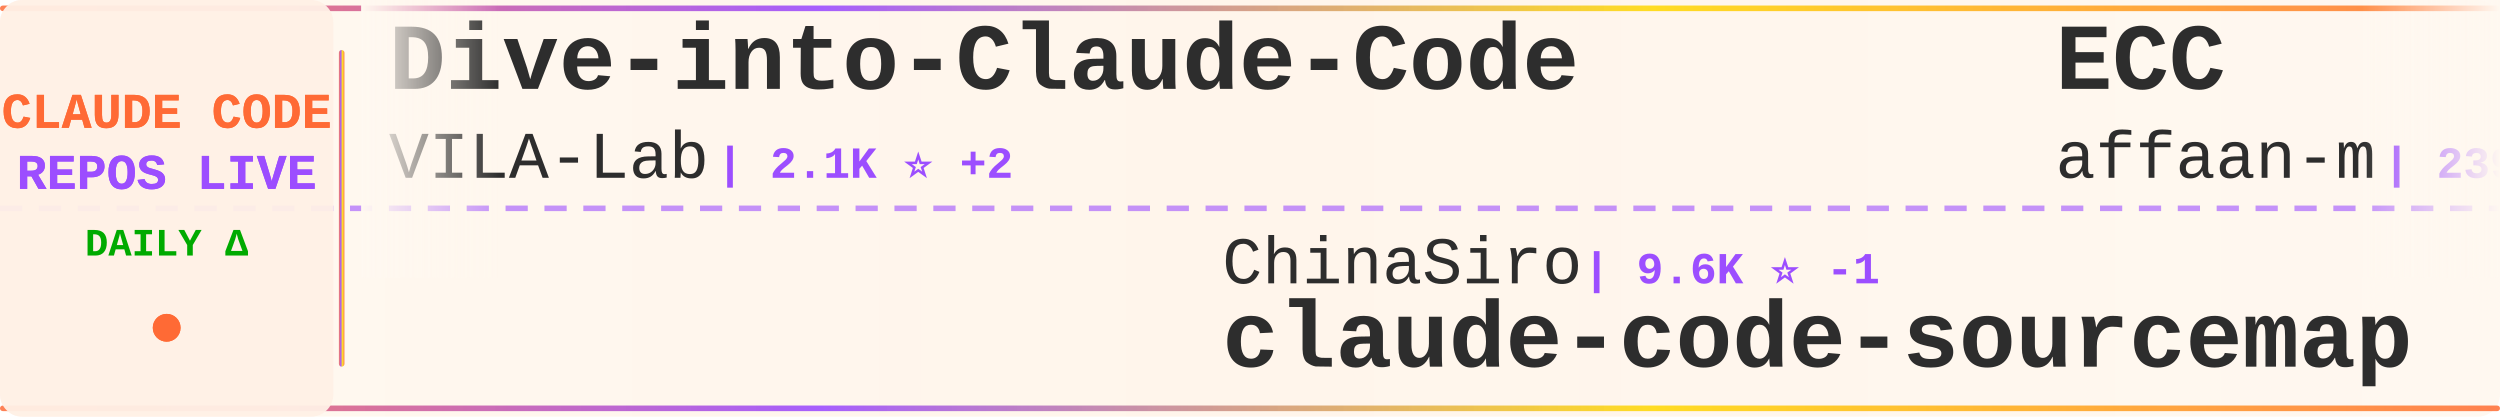
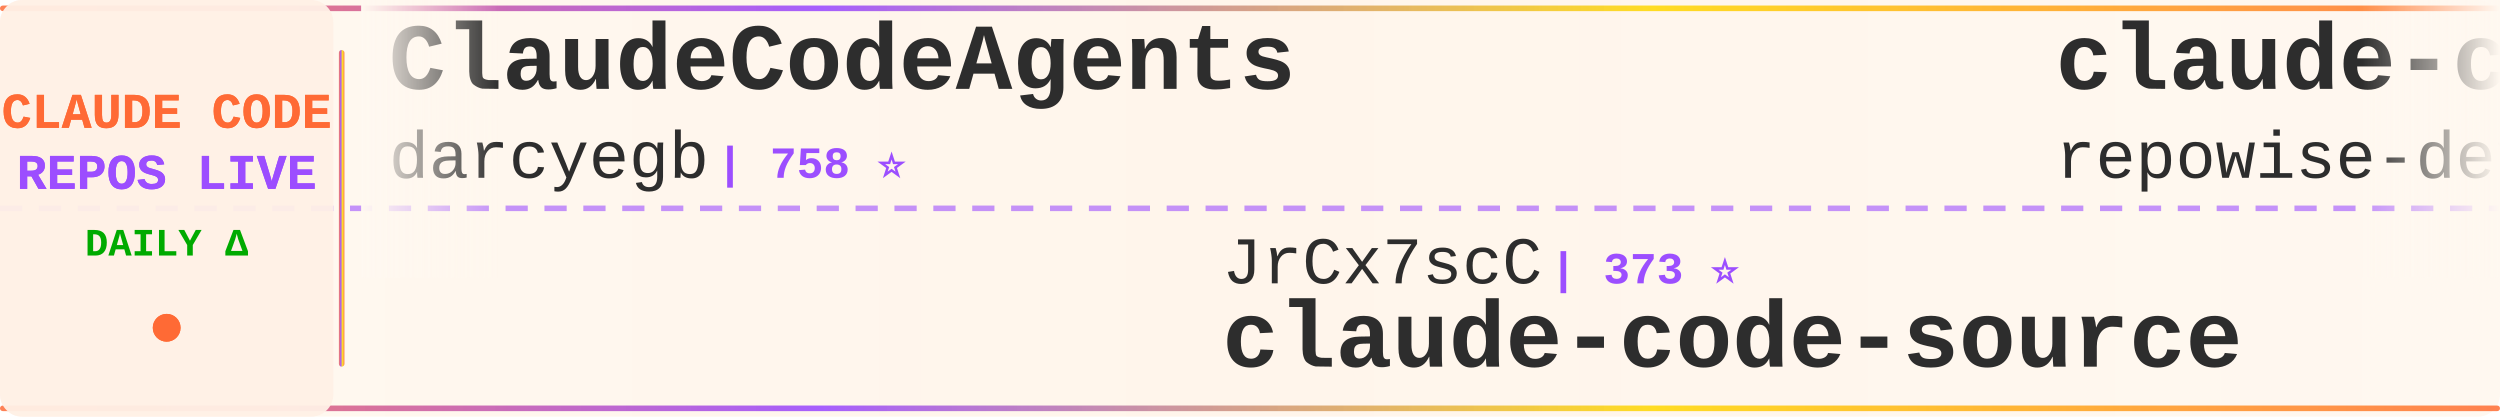
<svg xmlns="http://www.w3.org/2000/svg" width="900" height="150">
  <defs>
    <linearGradient id="tickerBg" x1="0%" y1="0%" x2="100%" y2="0%">
      <stop offset="0%" style="stop-color:#fff8f0;stop-opacity:0.98" />
      <stop offset="50%" style="stop-color:#fff5eb;stop-opacity:1" />
      <stop offset="100%" style="stop-color:#fff8f0;stop-opacity:0.98" />
    </linearGradient>
    <linearGradient id="borderGrad" x1="0%" y1="0%" x2="100%" y2="0%">
      <stop offset="0%" style="stop-color:#FF6B35;stop-opacity:0.85">
        <animate attributeName="stop-opacity" values="0.85;1;0.85" dur="2s" repeatCount="indefinite" />
      </stop>
      <stop offset="33%" style="stop-color:#9C4EFF;stop-opacity:0.9">
        <animate attributeName="stop-opacity" values="0.9;1;0.9" dur="2.2s" repeatCount="indefinite" />
      </stop>
      <stop offset="66%" style="stop-color:#FFD700;stop-opacity:0.85">
        <animate attributeName="stop-opacity" values="0.85;1;0.85" dur="1.8s" repeatCount="indefinite" />
      </stop>
      <stop offset="100%" style="stop-color:#FF6B35;stop-opacity:0.85">
        <animate attributeName="stop-opacity" values="0.85;1;0.85" dur="2s" repeatCount="indefinite" />
      </stop>
    </linearGradient>
    <filter id="textGlow">
      <feGaussianBlur stdDeviation="0.15" result="coloredBlur" />
      <feMerge>
        <feMergeNode in="coloredBlur" />
        <feMergeNode in="SourceGraphic" />
      </feMerge>
    </filter>
    <filter id="metricGlow">
      <feGaussianBlur stdDeviation="0.2" result="coloredBlur" />
      <feMerge>
        <feMergeNode in="coloredBlur" />
        <feMergeNode in="SourceGraphic" />
      </feMerge>
    </filter>
    <linearGradient id="leftFade" x1="0%" y1="0%" x2="100%" y2="0%">
      <stop offset="0%" style="stop-color:#fff8f0;stop-opacity:1" />
      <stop offset="100%" style="stop-color:#fff8f0;stop-opacity:0" />
    </linearGradient>
    <linearGradient id="rightFade" x1="0%" y1="0%" x2="100%" y2="0%">
      <stop offset="0%" style="stop-color:#fff8f0;stop-opacity:0" />
      <stop offset="100%" style="stop-color:#fff8f0;stop-opacity:1" />
    </linearGradient>
  </defs>
  <rect width="900" height="150" fill="url(#tickerBg)" rx="8" />
  <rect x="0" y="2" width="900" height="2" fill="url(#borderGrad)" rx="1" />
  <rect x="0" y="146" width="900" height="2" fill="url(#borderGrad)" rx="1" />
  <line x1="0" y1="75" x2="900" y2="75" stroke="#9C4EFF" stroke-width="2" stroke-dasharray="8 6" opacity="0.6" />
  <rect x="0" y="0" width="120" height="150" fill="#fff0e6" opacity="0.95" rx="8" />
  <text x="60" y="46" font-family="'Courier New', monospace" font-size="18" font-weight="bold" fill="#FF6B35" text-anchor="middle" filter="url(#textGlow)">
    CLAUDE CODE
  </text>
  <text x="60" y="68" font-family="'Courier New', monospace" font-size="18" font-weight="bold" fill="#9C4EFF" text-anchor="middle" filter="url(#textGlow)">
    REPOS LIVE
  </text>
  <text x="60" y="92" font-family="'Courier New', monospace" font-size="14" font-weight="bold" fill="#00aa00" text-anchor="middle">
    DAILY Δ
  </text>
  <circle cx="60" cy="118" r="5" fill="#FF6B35" filter="url(#metricGlow)">
    <animate attributeName="r" values="4;6;4" dur="1.5s" repeatCount="indefinite" />
    <animate attributeName="opacity" values="0.6;1;0.6" dur="1.5s" repeatCount="indefinite" />
  </circle>
  <rect x="122" y="18" width="2" height="114" fill="url(#borderGrad)" rx="1" />
  <clipPath id="tickerClip">
    <rect x="130" y="0" width="770" height="150" />
  </clipPath>
  <g clip-path="url(#tickerClip)">
    <g id="tickerItems">
      <animateTransform attributeName="transform" attributeType="XML" type="translate" from="0 0" to="-3000 0" dur="54s" repeatCount="indefinite" />
      <g transform="translate(0, 0)">
-         <text x="140" y="32" font-family="'Courier New', monospace" font-size="34" font-weight="bold" fill="#2d2d2d">Dive-into-Claude-Code</text>
-         <text x="140" y="64" font-family="'Courier New', monospace" font-size="24" font-weight="normal" fill="#2d2d2d" opacity="1.0">VILA-Lab</text>
-         <text x="258" y="64" font-family="'Courier New', monospace" font-size="16" font-weight="bold" fill="#9C4EFF"> | 2.1K ⭐ +2</text>
+         <text x="140" y="32" font-family="'Courier New', monospace" font-size="34" font-weight="bold" fill="#2d2d2d">ClaudeCodeAgents</text>
+         <text x="140" y="64" font-family="'Courier New', monospace" font-size="24" font-weight="normal" fill="#2d2d2d" opacity="1.0">darcyegb</text>
+         <text x="258" y="64" font-family="'Courier New', monospace" font-size="16" font-weight="bold" fill="#9C4EFF"> | 758 ⭐</text>
      </g>
      <g transform="translate(300, 0)">
-         <text x="140" y="102" font-family="'Courier New', monospace" font-size="24" font-weight="normal" fill="#2d2d2d" opacity="1.0">ChinaSiro</text>
-         <text x="270" y="102" font-family="'Courier New', monospace" font-size="16" font-weight="bold" fill="#9C4EFF"> | 9.6K ⭐ -1</text>
-         <text x="140" y="132" font-family="'Courier New', monospace" font-size="34" font-weight="bold" fill="#2d2d2d">claude-code-sourcemap</text>
-       </g>
-       <g transform="translate(600, 0)">
-         <text x="140" y="32" font-family="'Courier New', monospace" font-size="34" font-weight="bold" fill="#2d2d2d">ECC</text>
-         <text x="140" y="64" font-family="'Courier New', monospace" font-size="24" font-weight="normal" fill="#2d2d2d" opacity="1.0">affaan-m</text>
-         <text x="258" y="64" font-family="'Courier New', monospace" font-size="16" font-weight="bold" fill="#9C4EFF"> | 239.9K ⭐ +32</text>
-       </g>
-       <g transform="translate(900, 0)">
        <text x="140" y="102" font-family="'Courier New', monospace" font-size="24" font-weight="normal" fill="#2d2d2d" opacity="1.0">JrCx7scC</text>
        <text x="258" y="102" font-family="'Courier New', monospace" font-size="16" font-weight="bold" fill="#9C4EFF"> | 373 ⭐</text>
        <text x="140" y="132" font-family="'Courier New', monospace" font-size="34" font-weight="bold" fill="#2d2d2d">claude-code-source</text>
      </g>
+       <g transform="translate(600, 0)">
+         <text x="140" y="32" font-family="'Courier New', monospace" font-size="34" font-weight="bold" fill="#2d2d2d">claude-code-prompts</text>
+         <text x="140" y="64" font-family="'Courier New', monospace" font-size="24" font-weight="normal" fill="#2d2d2d" opacity="1.0">repowise-dev</text>
+         <text x="306" y="64" font-family="'Courier New', monospace" font-size="16" font-weight="bold" fill="#9C4EFF"> | 1.2K ⭐</text>
+       </g>
+       <g transform="translate(900, 0)">
+         <text x="140" y="102" font-family="'Courier New', monospace" font-size="24" font-weight="normal" fill="#2d2d2d" opacity="1.0">disler</text>
+         <text x="234" y="102" font-family="'Courier New', monospace" font-size="16" font-weight="bold" fill="#9C4EFF"> | 3.9K ⭐</text>
+         <text x="140" y="132" font-family="'Courier New', monospace" font-size="34" font-weight="bold" fill="#2d2d2d">claude-code-hooks-master...</text>
+       </g>
      <g transform="translate(1200, 0)">
-         <text x="140" y="32" font-family="'Courier New', monospace" font-size="34" font-weight="bold" fill="#2d2d2d">how-claude-code-works</text>
-         <text x="140" y="64" font-family="'Courier New', monospace" font-size="24" font-weight="normal" fill="#2d2d2d" opacity="1.0">Windy3f3f3f3f</text>
-         <text x="318" y="64" font-family="'Courier New', monospace" font-size="16" font-weight="bold" fill="#9C4EFF"> | 3.4K ⭐</text>
+         <text x="140" y="32" font-family="'Courier New', monospace" font-size="34" font-weight="bold" fill="#2d2d2d">ECC</text>
+         <text x="140" y="64" font-family="'Courier New', monospace" font-size="24" font-weight="normal" fill="#2d2d2d" opacity="1.0">affaan-m</text>
+         <text x="258" y="64" font-family="'Courier New', monospace" font-size="16" font-weight="bold" fill="#9C4EFF"> | 239.9K ⭐ +33</text>
      </g>
      <g transform="translate(1500, 0)">
-         <text x="140" y="102" font-family="'Courier New', monospace" font-size="24" font-weight="normal" fill="#2d2d2d" opacity="1.0">shareAI-lab</text>
-         <text x="294" y="102" font-family="'Courier New', monospace" font-size="16" font-weight="bold" fill="#9C4EFF"> | 74.1K ⭐ +11</text>
-         <text x="140" y="132" font-family="'Courier New', monospace" font-size="34" font-weight="bold" fill="#2d2d2d">learn-claude-code</text>
+         <text x="140" y="102" font-family="'Courier New', monospace" font-size="24" font-weight="normal" fill="#2d2d2d" opacity="1.0">huangjia2019</text>
+         <text x="306" y="102" font-family="'Courier New', monospace" font-size="16" font-weight="bold" fill="#9C4EFF"> | 1.1K ⭐ +1</text>
+         <text x="140" y="132" font-family="'Courier New', monospace" font-size="34" font-weight="bold" fill="#2d2d2d">claude-code-engineering</text>
      </g>
      <g transform="translate(1800, 0)">
-         <text x="140" y="32" font-family="'Courier New', monospace" font-size="34" font-weight="bold" fill="#2d2d2d">arcads-claude-code</text>
-         <text x="140" y="64" font-family="'Courier New', monospace" font-size="24" font-weight="normal" fill="#2d2d2d" opacity="1.0">krusemediallc</text>
-         <text x="318" y="64" font-family="'Courier New', monospace" font-size="16" font-weight="bold" fill="#9C4EFF"> | 1.2K ⭐ +1</text>
+         <text x="140" y="32" font-family="'Courier New', monospace" font-size="34" font-weight="bold" fill="#2d2d2d">andrej-karpathy-skills</text>
+         <text x="140" y="64" font-family="'Courier New', monospace" font-size="24" font-weight="normal" fill="#2d2d2d" opacity="1.0">multica-ai</text>
+         <text x="282" y="64" font-family="'Courier New', monospace" font-size="16" font-weight="bold" fill="#9C4EFF"> | 202.1K ⭐ +28</text>
      </g>
      <g transform="translate(2100, 0)">
-         <text x="140" y="102" font-family="'Courier New', monospace" font-size="24" font-weight="normal" fill="#2d2d2d" opacity="1.0">feiskyer</text>
-         <text x="258" y="102" font-family="'Courier New', monospace" font-size="16" font-weight="bold" fill="#9C4EFF"> | 1.6K ⭐</text>
-         <text x="140" y="132" font-family="'Courier New', monospace" font-size="34" font-weight="bold" fill="#2d2d2d">claude-code-settings</text>
+         <text x="140" y="102" font-family="'Courier New', monospace" font-size="24" font-weight="normal" fill="#2d2d2d" opacity="1.0">Windy3f3f3f3f</text>
+         <text x="318" y="102" font-family="'Courier New', monospace" font-size="16" font-weight="bold" fill="#9C4EFF"> | 2.6K ⭐</text>
+         <text x="140" y="132" font-family="'Courier New', monospace" font-size="34" font-weight="bold" fill="#2d2d2d">claude-code-from-scratch</text>
      </g>
      <g transform="translate(2400, 0)">
-         <text x="140" y="32" font-family="'Courier New', monospace" font-size="34" font-weight="bold" fill="#2d2d2d">claude-coder</text>
-         <text x="140" y="64" font-family="'Courier New', monospace" font-size="24" font-weight="normal" fill="#2d2d2d" opacity="1.0">kodu-ai</text>
-         <text x="246" y="64" font-family="'Courier New', monospace" font-size="16" font-weight="bold" fill="#9C4EFF"> | 5.2K ⭐</text>
+         <text x="140" y="32" font-family="'Courier New', monospace" font-size="34" font-weight="bold" fill="#2d2d2d">pi-vs-claude-code</text>
+         <text x="140" y="64" font-family="'Courier New', monospace" font-size="24" font-weight="normal" fill="#2d2d2d" opacity="1.0">disler</text>
+         <text x="234" y="64" font-family="'Courier New', monospace" font-size="16" font-weight="bold" fill="#9C4EFF"> | 1.6K ⭐ -1</text>
      </g>
      <g transform="translate(2700, 0)">
-         <text x="140" y="102" font-family="'Courier New', monospace" font-size="24" font-weight="normal" fill="#2d2d2d" opacity="1.0">frankbria</text>
-         <text x="270" y="102" font-family="'Courier New', monospace" font-size="16" font-weight="bold" fill="#9C4EFF"> | 9.6K ⭐ +1</text>
-         <text x="140" y="132" font-family="'Courier New', monospace" font-size="34" font-weight="bold" fill="#2d2d2d">ralph-claude-code</text>
+         <text x="140" y="102" font-family="'Courier New', monospace" font-size="24" font-weight="normal" fill="#2d2d2d" opacity="1.0">jeremylongshore</text>
+         <text x="342" y="102" font-family="'Courier New', monospace" font-size="16" font-weight="bold" fill="#9C4EFF"> | 2.6K ⭐</text>
+         <text x="140" y="132" font-family="'Courier New', monospace" font-size="34" font-weight="bold" fill="#2d2d2d">claude-code-plugins-plus...</text>
      </g>
      <g transform="translate(3000, 0)">
-         <text x="140" y="32" font-family="'Courier New', monospace" font-size="34" font-weight="bold" fill="#2d2d2d">Dive-into-Claude-Code</text>
-         <text x="140" y="64" font-family="'Courier New', monospace" font-size="24" font-weight="normal" fill="#2d2d2d" opacity="1.0">VILA-Lab</text>
-         <text x="258" y="64" font-family="'Courier New', monospace" font-size="16" font-weight="bold" fill="#9C4EFF"> | 2.1K ⭐ +2</text>
+         <text x="140" y="32" font-family="'Courier New', monospace" font-size="34" font-weight="bold" fill="#2d2d2d">ClaudeCodeAgents</text>
+         <text x="140" y="64" font-family="'Courier New', monospace" font-size="24" font-weight="normal" fill="#2d2d2d" opacity="1.0">darcyegb</text>
+         <text x="258" y="64" font-family="'Courier New', monospace" font-size="16" font-weight="bold" fill="#9C4EFF"> | 758 ⭐</text>
      </g>
      <g transform="translate(3300, 0)">
-         <text x="140" y="102" font-family="'Courier New', monospace" font-size="24" font-weight="normal" fill="#2d2d2d" opacity="1.0">ChinaSiro</text>
-         <text x="270" y="102" font-family="'Courier New', monospace" font-size="16" font-weight="bold" fill="#9C4EFF"> | 9.6K ⭐ -1</text>
-         <text x="140" y="132" font-family="'Courier New', monospace" font-size="34" font-weight="bold" fill="#2d2d2d">claude-code-sourcemap</text>
-       </g>
-       <g transform="translate(3600, 0)">
-         <text x="140" y="32" font-family="'Courier New', monospace" font-size="34" font-weight="bold" fill="#2d2d2d">ECC</text>
-         <text x="140" y="64" font-family="'Courier New', monospace" font-size="24" font-weight="normal" fill="#2d2d2d" opacity="1.0">affaan-m</text>
-         <text x="258" y="64" font-family="'Courier New', monospace" font-size="16" font-weight="bold" fill="#9C4EFF"> | 239.9K ⭐ +32</text>
-       </g>
-       <g transform="translate(3900, 0)">
        <text x="140" y="102" font-family="'Courier New', monospace" font-size="24" font-weight="normal" fill="#2d2d2d" opacity="1.0">JrCx7scC</text>
        <text x="258" y="102" font-family="'Courier New', monospace" font-size="16" font-weight="bold" fill="#9C4EFF"> | 373 ⭐</text>
        <text x="140" y="132" font-family="'Courier New', monospace" font-size="34" font-weight="bold" fill="#2d2d2d">claude-code-source</text>
+       </g>
+       <g transform="translate(3600, 0)">
+         <text x="140" y="32" font-family="'Courier New', monospace" font-size="34" font-weight="bold" fill="#2d2d2d">claude-code-prompts</text>
+         <text x="140" y="64" font-family="'Courier New', monospace" font-size="24" font-weight="normal" fill="#2d2d2d" opacity="1.0">repowise-dev</text>
+         <text x="306" y="64" font-family="'Courier New', monospace" font-size="16" font-weight="bold" fill="#9C4EFF"> | 1.2K ⭐</text>
+       </g>
+       <g transform="translate(3900, 0)">
+         <text x="140" y="102" font-family="'Courier New', monospace" font-size="24" font-weight="normal" fill="#2d2d2d" opacity="1.0">disler</text>
+         <text x="234" y="102" font-family="'Courier New', monospace" font-size="16" font-weight="bold" fill="#9C4EFF"> | 3.9K ⭐</text>
+         <text x="140" y="132" font-family="'Courier New', monospace" font-size="34" font-weight="bold" fill="#2d2d2d">claude-code-hooks-master...</text>
      </g>
    </g>
  </g>
  <rect x="130" y="0" width="50" height="100" fill="url(#leftFade)" />
  <rect x="850" y="0" width="50" height="100" fill="url(#rightFade)" />
</svg>
